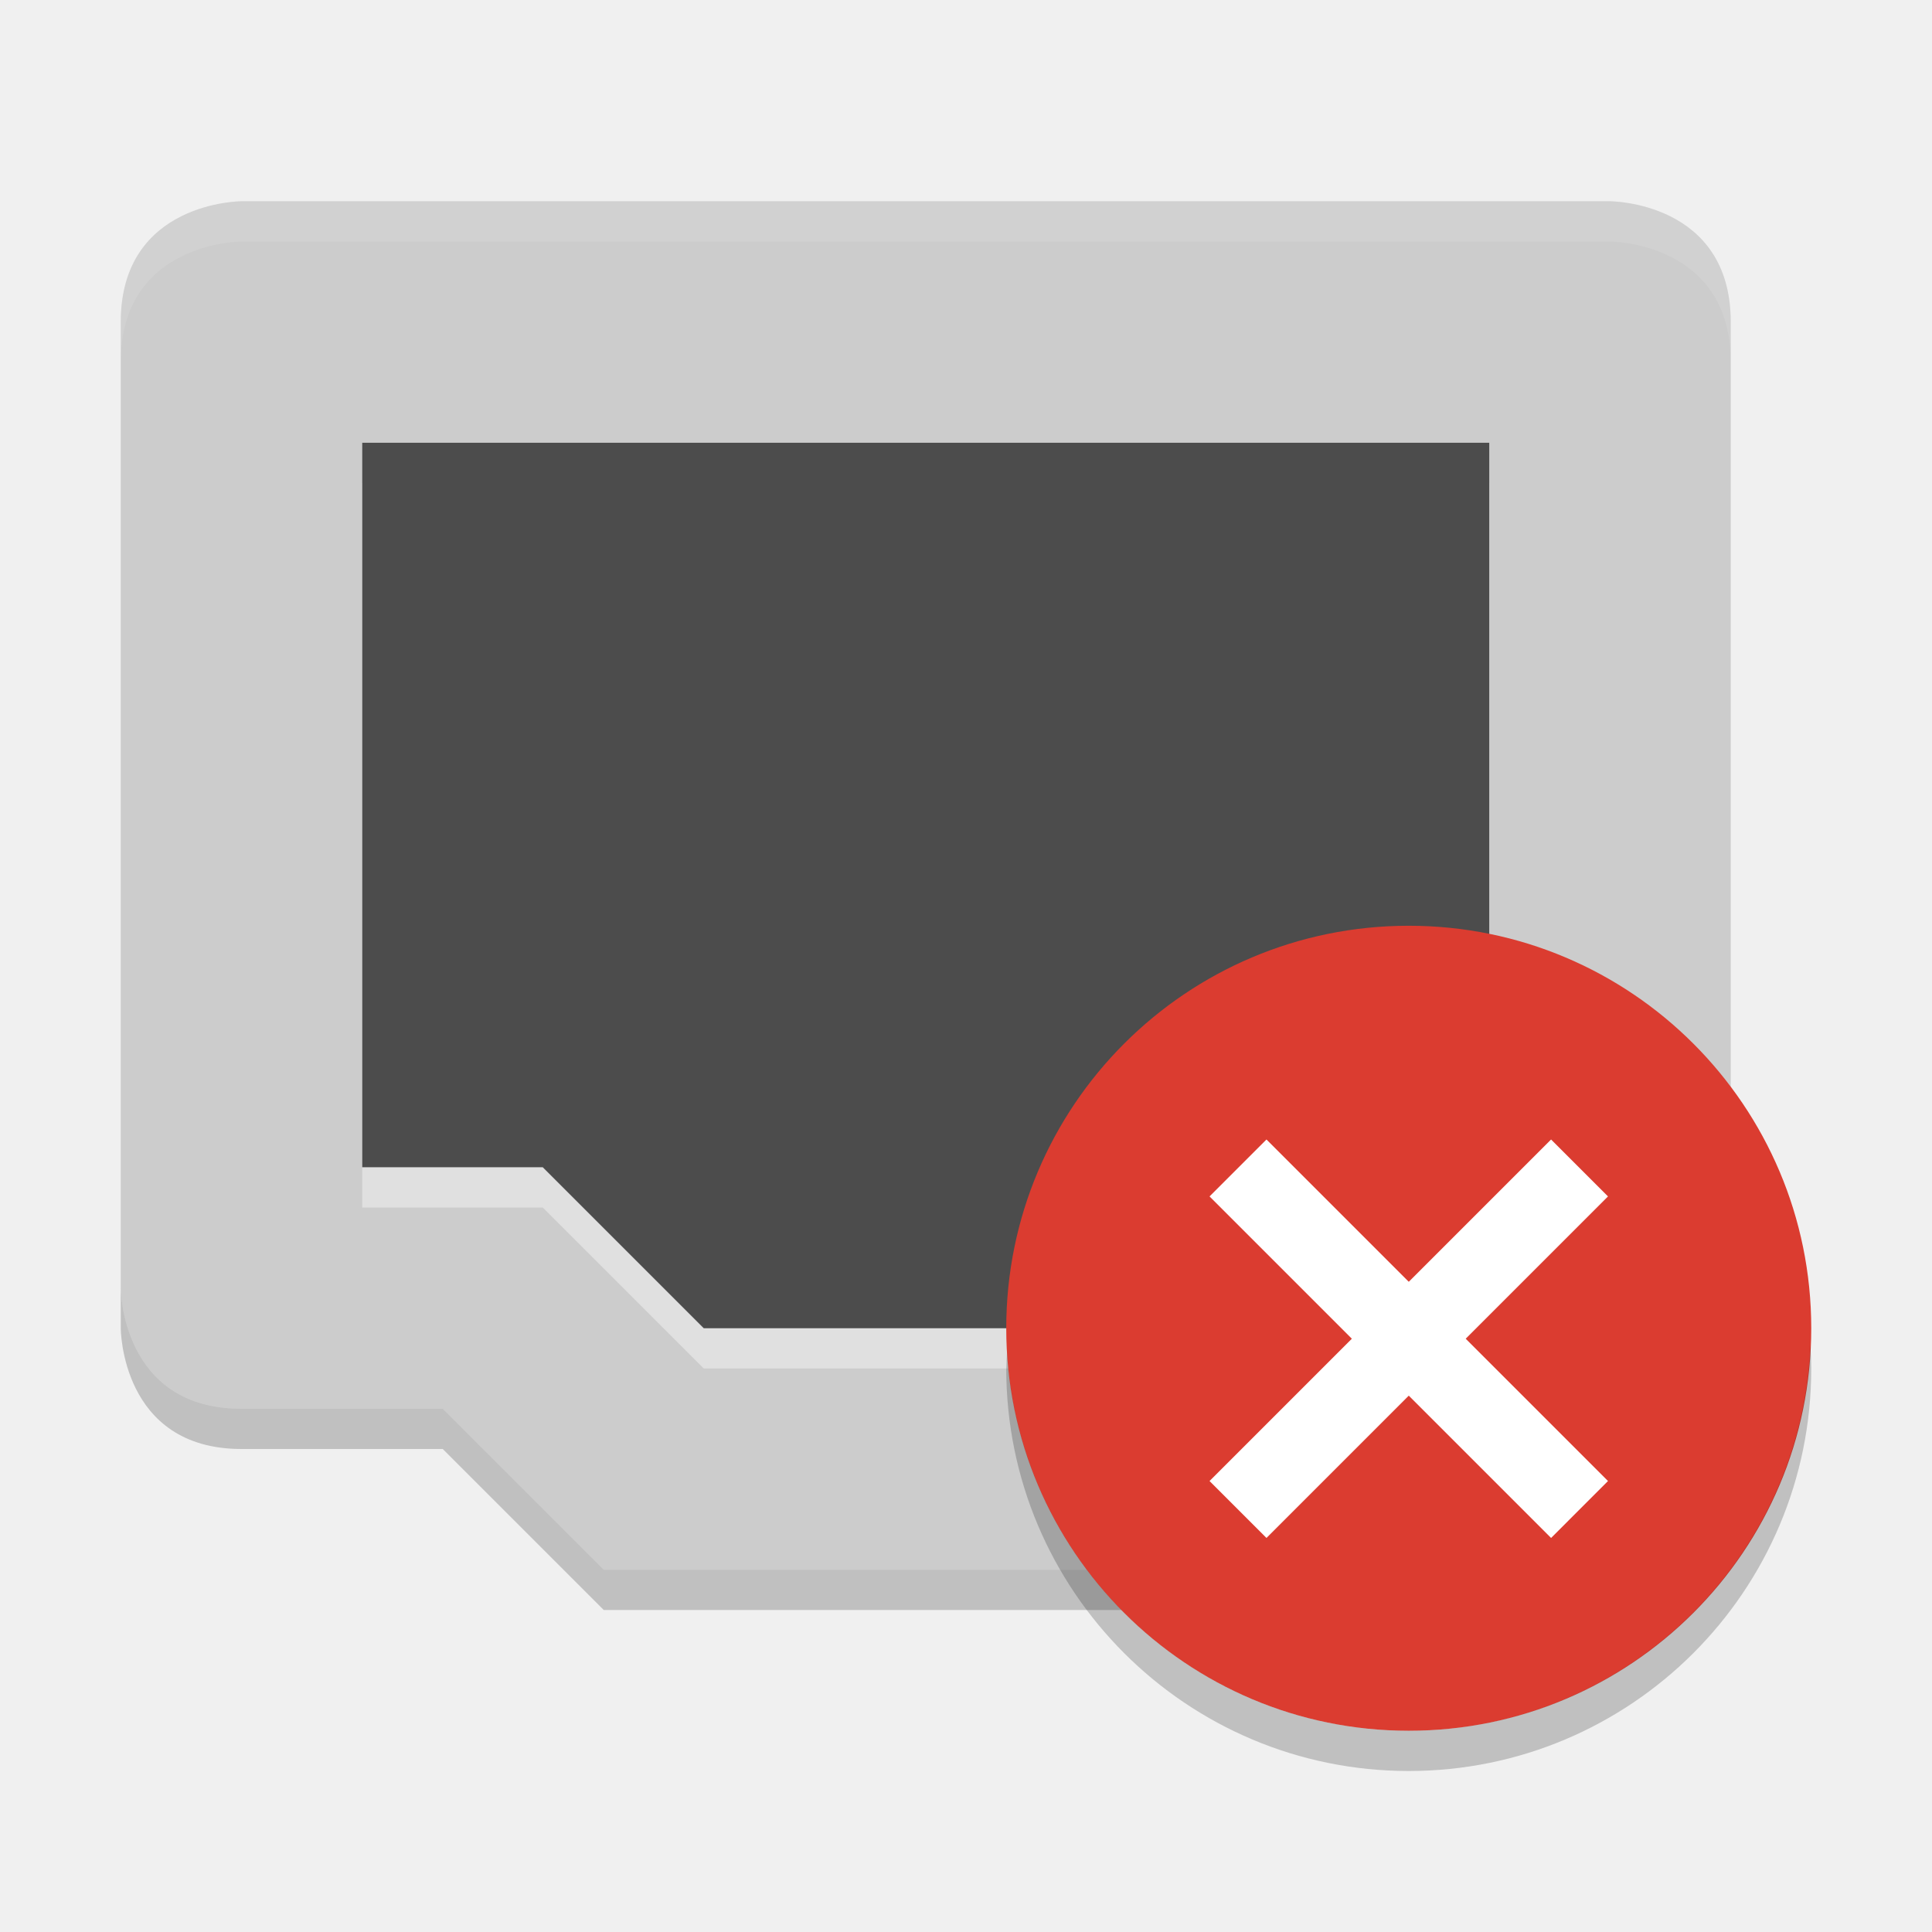
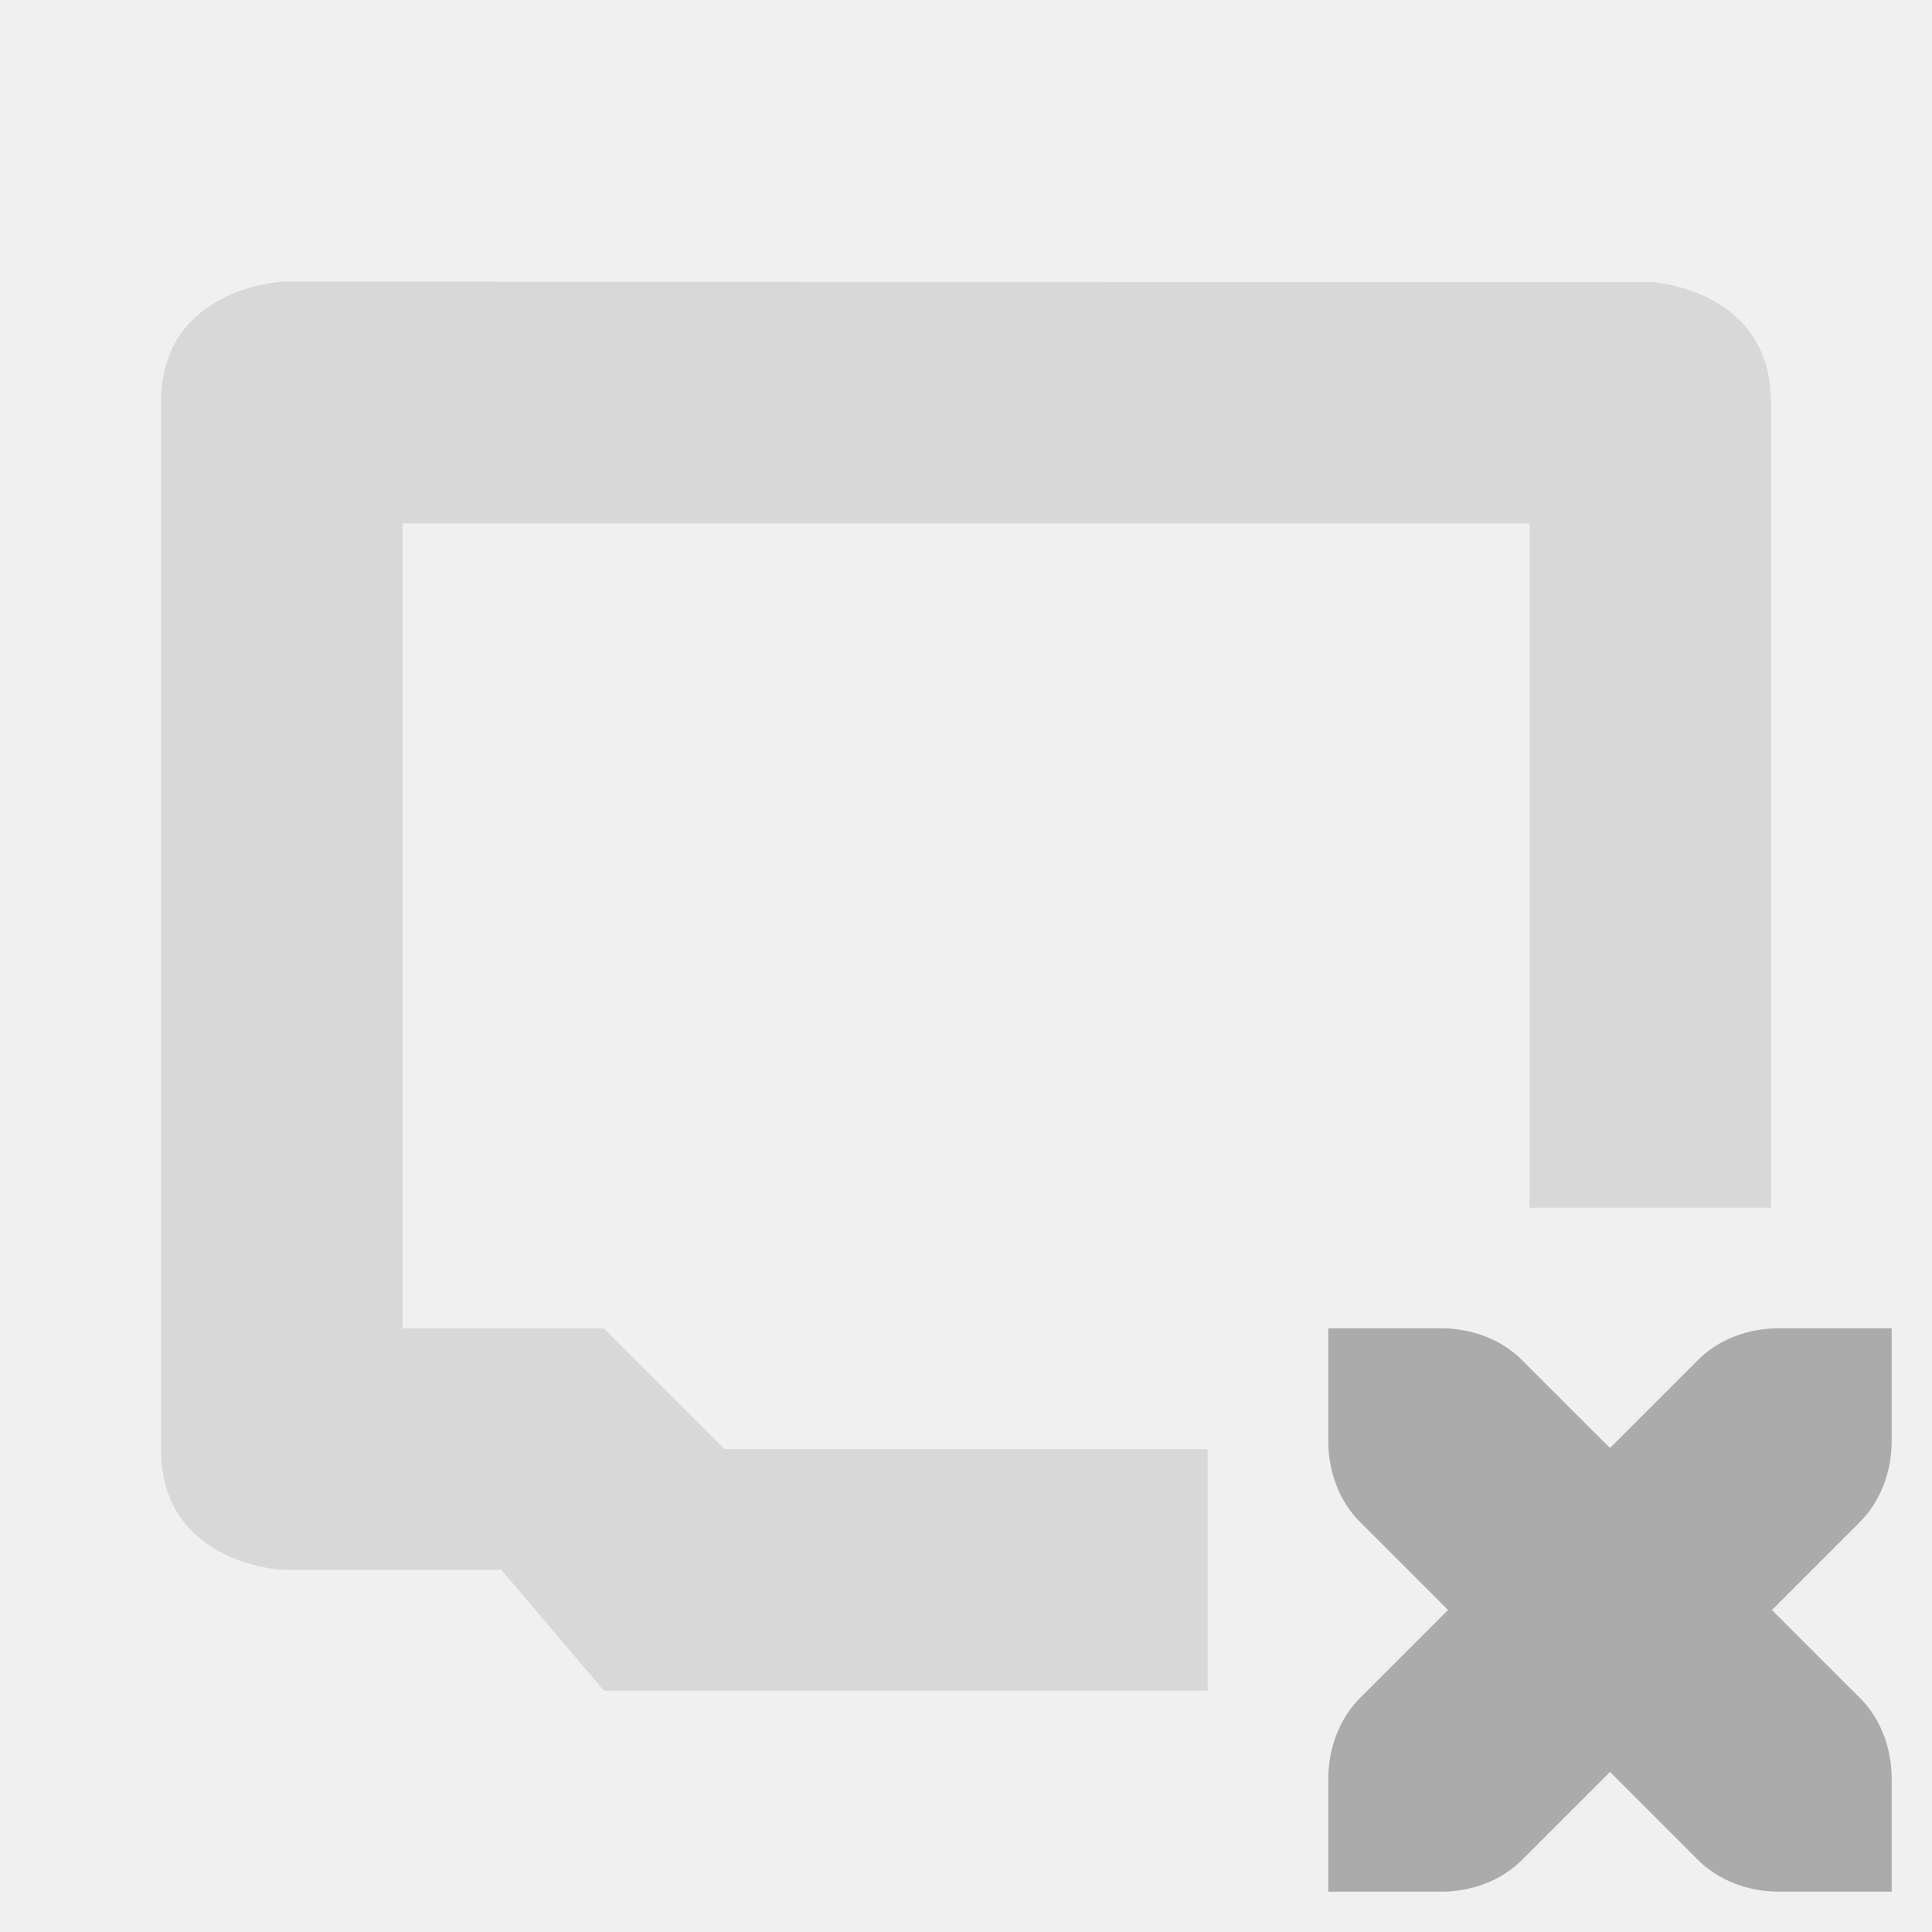
- <svg xmlns="http://www.w3.org/2000/svg" height="48" width="48" version="1">
-   <path fill="#ccc" d="m6 5s-3 0-3 3v24s0 3 3 3h5l4 4h16l4-4h5s3 0 3-3v-24c0-3-3-3-3-3z" />
-   <path opacity=".4" fill="#fff" d="m9 12h28v18h-4.484l-4 4h-11.031l-4-4h-4.485z" />
-   <path fill="#4c4c4c" d="m9 11h28v18h-4.484l-4 4h-11.031l-4-4h-4.485z" />
-   <path opacity=".1" fill="#fff" d="m6 5s-3 0-3 3v1c0-3 3-3 3-3h34s3 0 3 3v-1c0-3-3-3-3-3h-34z" />
-   <path opacity=".2" d="m3 32v1s0 3 3 3h5l4 4h16l4-4h5s3 0 3-3v-1c0 3-3 3-3 3h-5l-4 4h-16l-4-4h-5c-3 0-3-3-3-3z" />
-   <circle style="enable-background:new" cx="35" cy="33" r="10" fill="#db3c30" />
-   <path opacity=".2" style="enable-background:new" d="m44.979 33.414a10 10 0 0 1 -9.979 9.586 10 10 0 0 1 -9.979 -9.414 10 10 0 0 0 -0.021 0.414 10 10 0 0 0 10 10 10 10 0 0 0 10 -10 10 10 0 0 0 -0.021 -0.586z" />
-   <g fill="#fff" transform="matrix(.70711 -.70711 .70711 .70711 -14.497 31.846)">
-     <rect y="35" width="12" height="2" x="28" />
-     <rect transform="rotate(-90)" height="2" width="12" y="33" x="-42" />
+ <svg xmlns="http://www.w3.org/2000/svg" height="48" width="48" version="1" id="svg12">
+   <defs id="defs16" />
+   <g style="stroke-width:0.346;enable-background:new" id="g62" transform="matrix(2.857137,0,0,2.916717,1.143434,1.156766)" />
+   <g style="stroke-width:0.35;enable-background:new" id="g100" transform="matrix(2.857829,0,0,2.857829,1.142743,1.27474)">
+     <g id="g86" transform="translate(-465.0004,455.0034)" style="stroke-width:0.35">
+       <g id="g82" transform="translate(20)" style="stroke-width:0.35">
+         <path id="path80" transform="translate(221.0002,-497)" style="opacity:0.35;fill:#ababab;fill-opacity:1;stroke-width:0.35" d="m 226.05,44 c 0,0 -1.05,0.05 -1.05,1.05 v 9.098 c 0,1 1.05,1.05 1.05,1.05 h 1.909 l 0.891,1.05 h 5.249 v -2.099 h -4.199 l -1.05,-1.05 h -1.75 v -6.998 h 9.798 v 5.949 h 2.099 v -6.998 c 0,-1 -1.05,-1.05 -1.05,-1.05 z" />
+       </g>
+       <path id="path84" style="fill:#ababab;fill-opacity:1;stroke-width:0.35;enable-background:new" d="m 476.148,-443.902 v 0.98 c 0,0.271 0.098,0.527 0.276,0.704 l 0.765,0.765 -0.765,0.765 c -0.177,0.177 -0.276,0.434 -0.276,0.704 v 0.98 h 0.98 c 0.271,0 0.527,-0.098 0.704,-0.276 l 0.765,-0.765 0.765,0.765 c 0.177,0.177 0.434,0.276 0.704,0.276 h 0.98 v -0.98 c 0,-0.271 -0.098,-0.527 -0.276,-0.704 l -0.765,-0.765 0.765,-0.765 c 0.177,-0.177 0.276,-0.434 0.276,-0.704 v -0.98 h -0.98 c -0.271,0 -0.527,0.098 -0.704,0.276 l -0.765,0.765 -0.765,-0.765 c -0.177,-0.177 -0.434,-0.276 -0.704,-0.276 z" />
+     </g>
  </g>
</svg>
